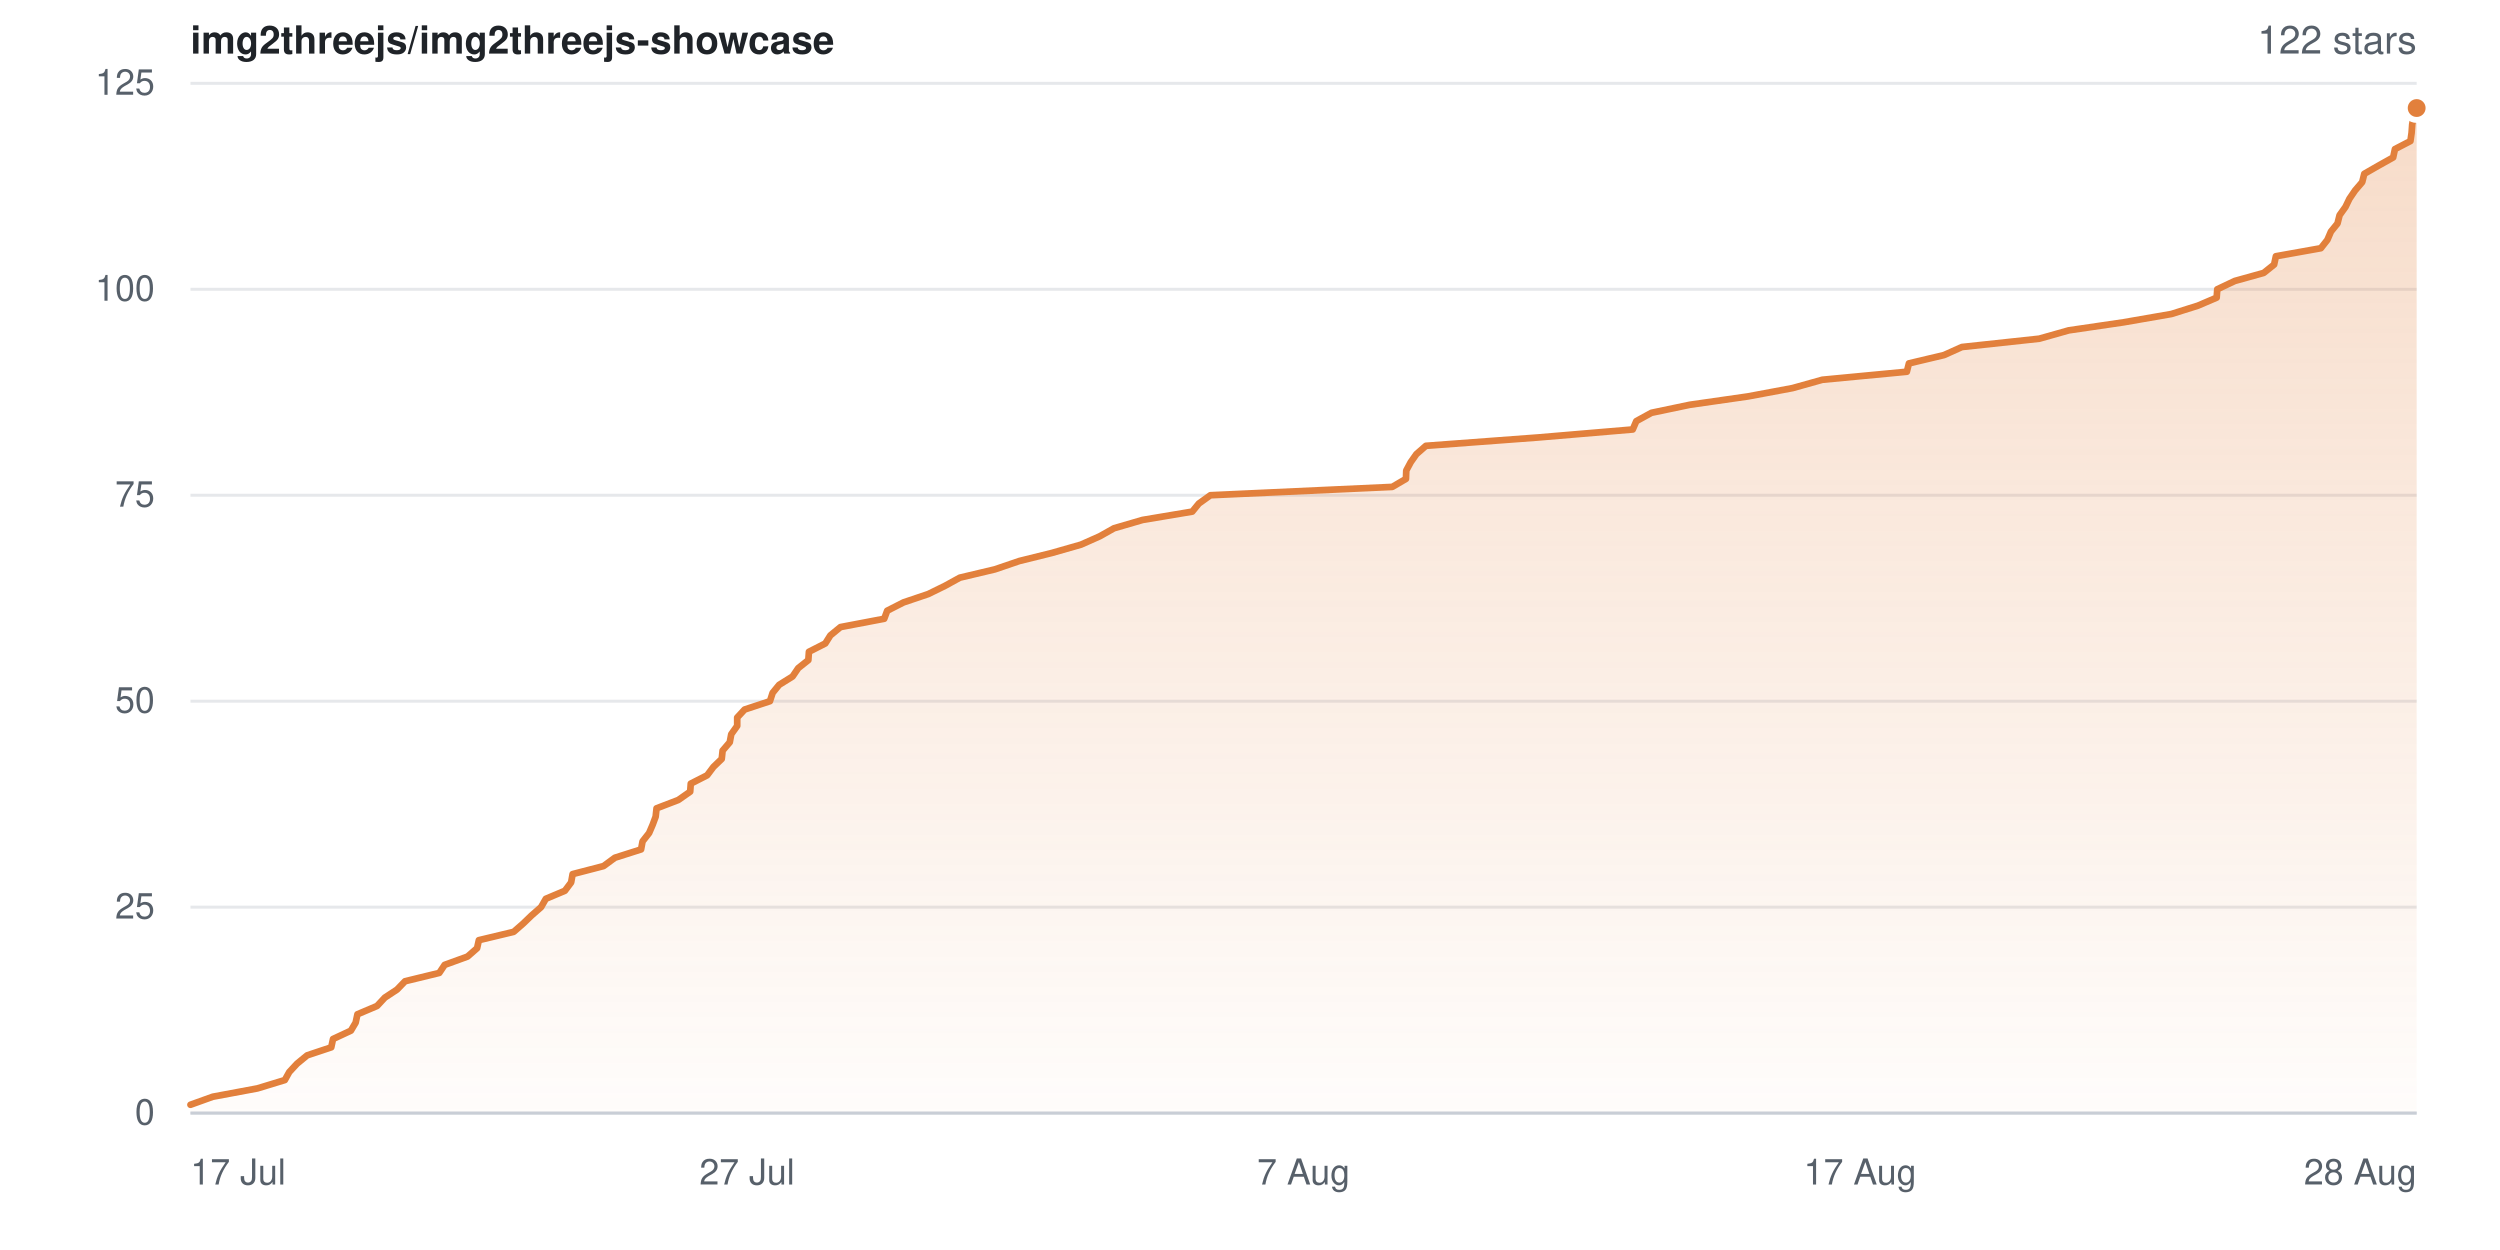
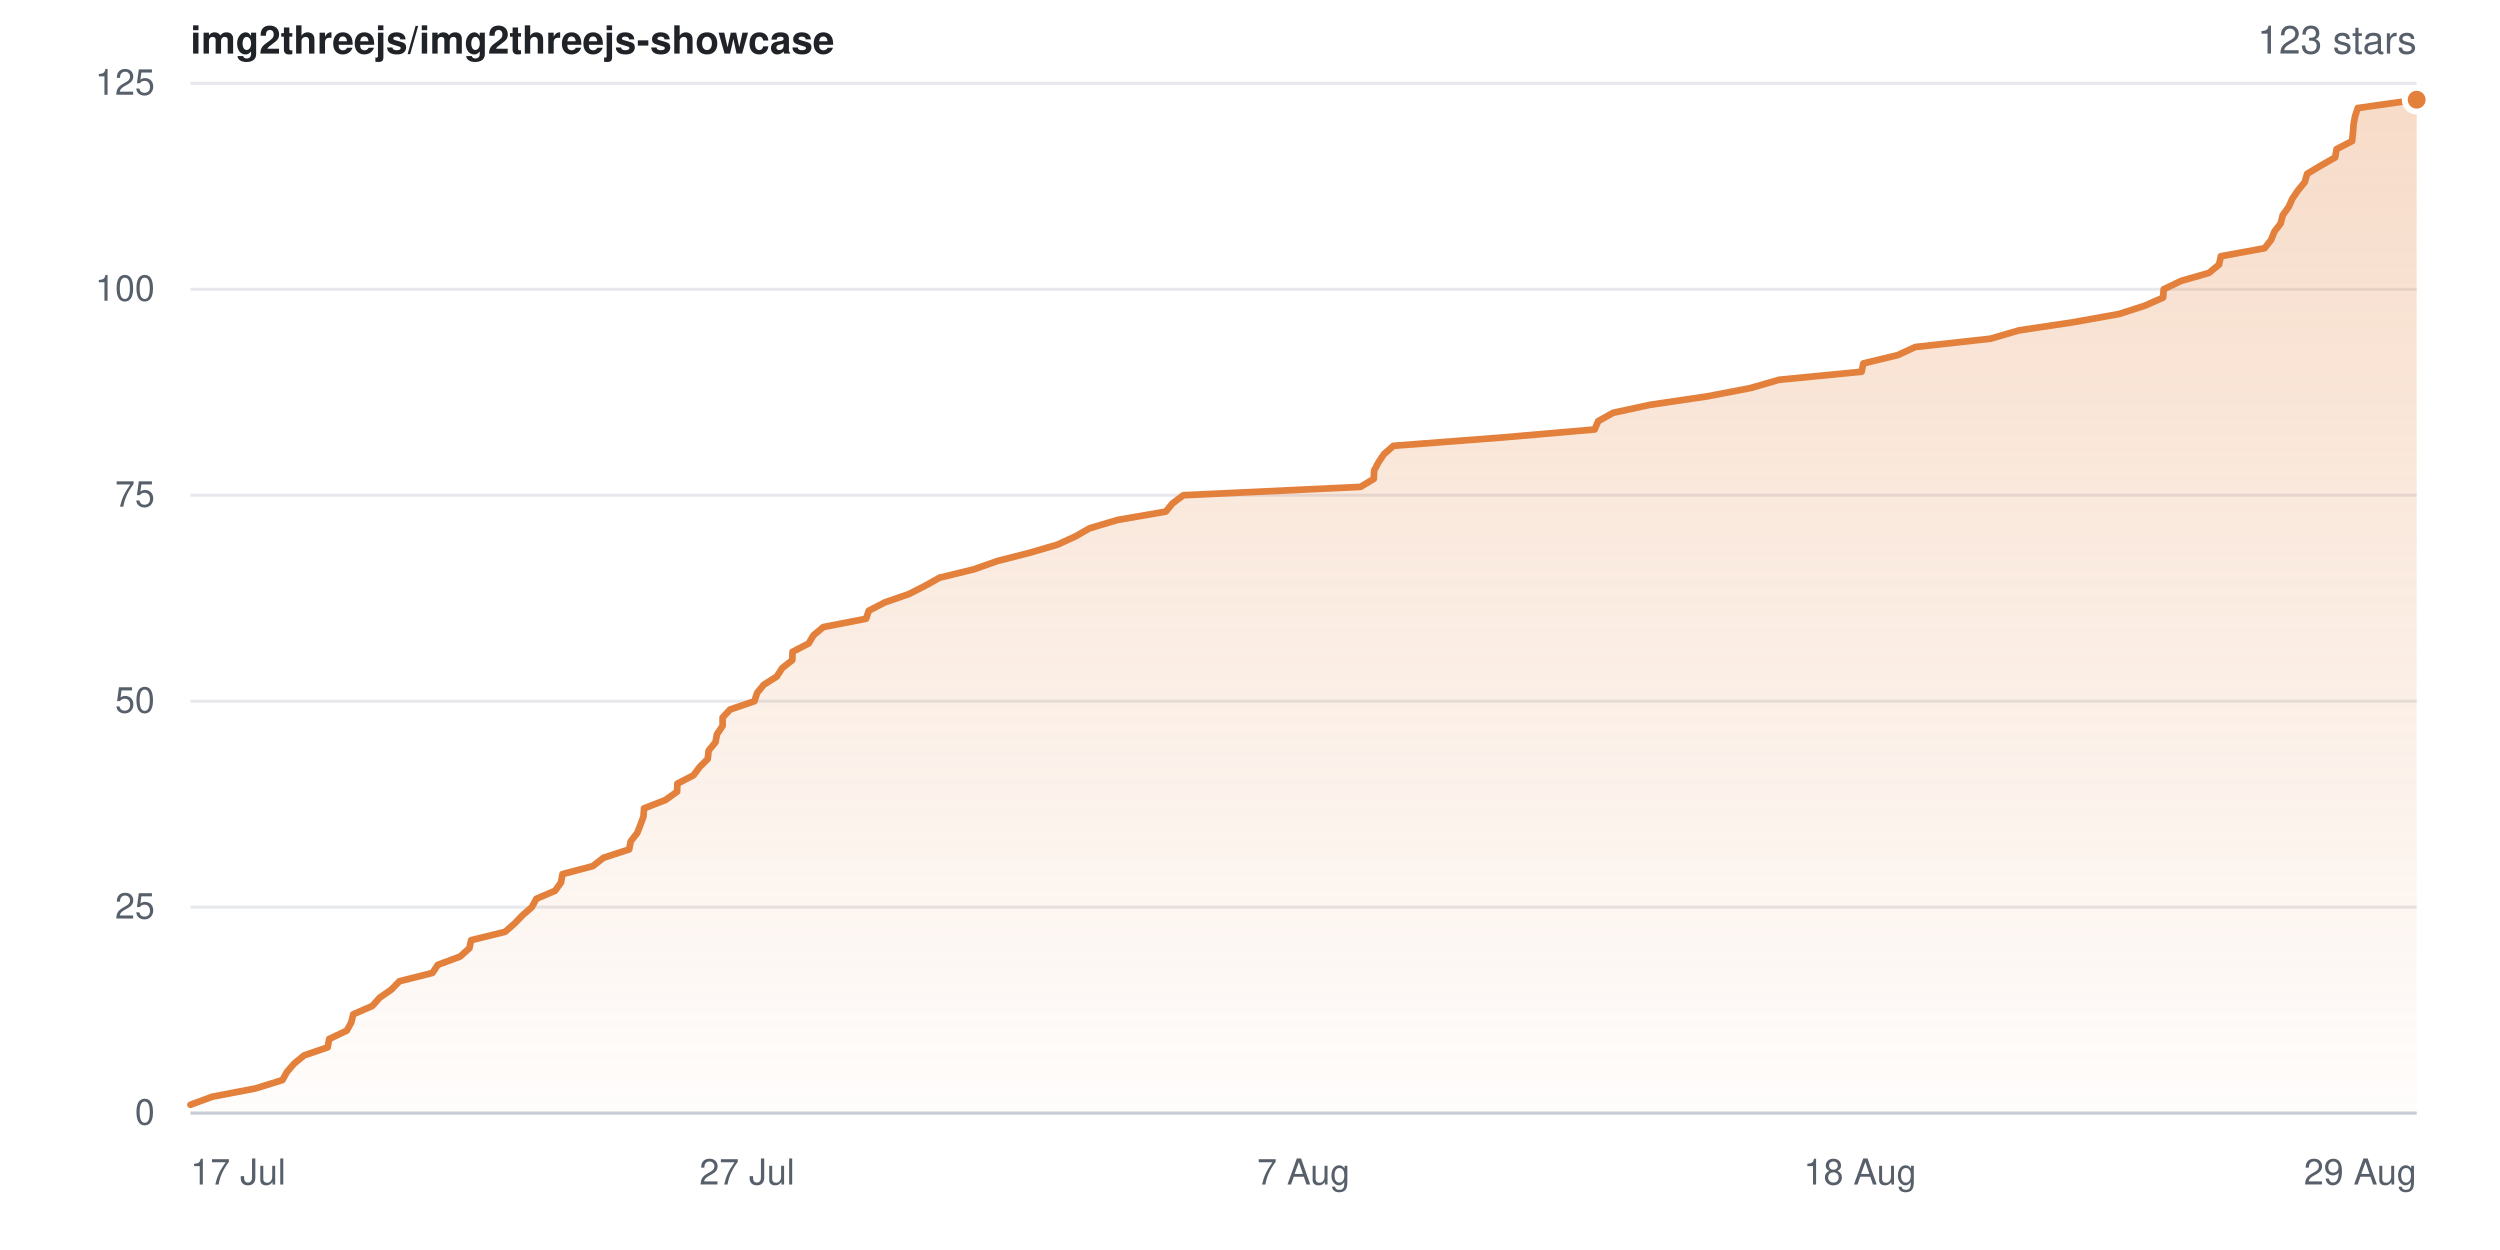
- <svg xmlns="http://www.w3.org/2000/svg" width="840" height="420" viewBox="0 0 840 420" role="img" aria-label="Star history for img2threejs/img2threejs-showcase: 122 stars">
+ <svg xmlns="http://www.w3.org/2000/svg" width="840" height="420" viewBox="0 0 840 420" role="img" aria-label="Star history for img2threejs/img2threejs-showcase: 123 stars">
  <defs>
    <linearGradient id="sh-light-fill" x1="0" y1="0" x2="0" y2="1">
      <stop offset="0%" stop-color="rgba(226,128,60,0.28)" />
      <stop offset="100%" stop-color="rgba(226,128,60,0.02)" />
    </linearGradient>
  </defs>
  <rect width="840" height="420" fill="#ffffff" />
  <g font-family="-apple-system,BlinkMacSystemFont,Segoe UI,Helvetica,Arial,sans-serif">
    <text x="64" y="18" font-size="13" font-weight="600" fill="#1f2328">img2threejs/img2threejs-showcase</text>
-     <text x="812" y="18" text-anchor="end" font-size="13" fill="#57606a">122 stars</text>
+     <text x="812" y="18" text-anchor="end" font-size="13" fill="#57606a">123 stars</text>
    <line x1="64" y1="374.0" x2="812" y2="374.0" stroke="#e6e8eb" stroke-width="1" />
    <text x="52" y="374.0" dy="0.32em" text-anchor="end" font-size="12" fill="#57606a">0</text>
    <line x1="64" y1="304.8" x2="812" y2="304.8" stroke="#e6e8eb" stroke-width="1" />
    <text x="52" y="304.8" dy="0.32em" text-anchor="end" font-size="12" fill="#57606a">25</text>
    <line x1="64" y1="235.6" x2="812" y2="235.6" stroke="#e6e8eb" stroke-width="1" />
    <text x="52" y="235.6" dy="0.32em" text-anchor="end" font-size="12" fill="#57606a">50</text>
    <line x1="64" y1="166.4" x2="812" y2="166.4" stroke="#e6e8eb" stroke-width="1" />
    <text x="52" y="166.4" dy="0.32em" text-anchor="end" font-size="12" fill="#57606a">75</text>
    <line x1="64" y1="97.2" x2="812" y2="97.2" stroke="#e6e8eb" stroke-width="1" />
    <text x="52" y="97.2" dy="0.32em" text-anchor="end" font-size="12" fill="#57606a">100</text>
    <line x1="64" y1="28.0" x2="812" y2="28.0" stroke="#e6e8eb" stroke-width="1" />
    <text x="52" y="28.0" dy="0.32em" text-anchor="end" font-size="12" fill="#57606a">125</text>
-     <path d="M64.0 371.2 L71.5 368.5 L86.5 365.7 L95.7 362.9 L97.2 360.2 L99.8 357.4 L103.2 354.6 L111.3 351.9 L111.9 349.1 L117.9 346.3 L119.5 343.6 L120.1 340.8 L126.7 338.0 L129.3 335.2 L133.4 332.5 L136.1 329.7 L147.6 326.9 L149.4 324.2 L157.1 321.4 L160.3 318.6 L160.9 315.9 L172.6 313.1 L175.8 310.3 L178.6 307.6 L181.8 304.8 L183.4 302.0 L189.8 299.3 L191.9 296.5 L192.4 293.7 L202.8 291.0 L206.6 288.2 L215.4 285.4 L215.9 282.7 L218.1 279.9 L219.3 277.1 L220.3 274.4 L220.6 271.6 L227.9 268.8 L231.9 266.0 L232.1 263.3 L237.6 260.5 L239.7 257.7 L242.5 255.0 L242.8 252.2 L245.2 249.4 L245.7 246.7 L247.7 243.9 L247.7 241.1 L250.2 238.4 L258.7 235.6 L259.6 232.8 L261.8 230.1 L266.3 227.3 L268.2 224.5 L271.6 221.8 L271.8 219.0 L277.3 216.2 L279.0 213.5 L282.4 210.7 L297.1 207.9 L298.1 205.2 L303.6 202.4 L311.9 199.6 L317.6 196.8 L322.5 194.1 L334.3 191.3 L342.5 188.5 L353.4 185.8 L363.2 183.0 L369.5 180.2 L374.3 177.5 L383.9 174.7 L400.6 171.9 L402.8 169.2 L406.7 166.4 L467.8 163.6 L472.4 160.9 L472.5 158.1 L474.0 155.3 L475.9 152.6 L479.1 149.8 L516.7 147.0 L548.6 144.3 L549.8 141.5 L554.9 138.7 L567.8 136.0 L587.3 133.2 L602.3 130.4 L612.3 127.6 L640.7 124.9 L641.4 122.1 L653.2 119.3 L659.2 116.6 L685.2 113.8 L695.1 111.0 L713.5 108.3 L729.6 105.5 L738.5 102.7 L744.8 100.0 L745.0 97.2 L750.9 94.4 L760.6 91.7 L764.1 88.9 L764.7 86.1 L779.8 83.4 L782.0 80.6 L783.2 77.8 L785.4 75.1 L786.1 72.3 L788.1 69.5 L789.4 66.8 L791.3 64.0 L793.7 61.2 L794.4 58.4 L799.1 55.7 L804.1 52.9 L804.7 50.1 L809.9 47.4 L810.3 44.6 L810.5 41.8 L811.0 39.1 L812.0 36.3 L812.0 374.0 L64.0 374.0 Z" fill="url(#sh-light-fill)" />
-     <path d="M64.0 371.2 L71.5 368.5 L86.5 365.7 L95.7 362.9 L97.2 360.2 L99.8 357.4 L103.2 354.6 L111.3 351.9 L111.9 349.1 L117.9 346.3 L119.5 343.6 L120.1 340.8 L126.7 338.0 L129.3 335.2 L133.4 332.5 L136.1 329.7 L147.6 326.9 L149.4 324.2 L157.1 321.4 L160.3 318.6 L160.9 315.9 L172.6 313.1 L175.8 310.3 L178.6 307.6 L181.8 304.8 L183.4 302.0 L189.8 299.3 L191.9 296.5 L192.4 293.7 L202.8 291.0 L206.6 288.2 L215.4 285.4 L215.9 282.7 L218.1 279.9 L219.3 277.1 L220.3 274.4 L220.6 271.6 L227.9 268.8 L231.9 266.0 L232.1 263.3 L237.6 260.5 L239.7 257.7 L242.5 255.0 L242.8 252.2 L245.2 249.4 L245.7 246.7 L247.7 243.9 L247.7 241.1 L250.2 238.4 L258.7 235.6 L259.6 232.8 L261.8 230.1 L266.3 227.3 L268.2 224.5 L271.6 221.8 L271.8 219.0 L277.3 216.2 L279.0 213.5 L282.4 210.7 L297.1 207.9 L298.1 205.2 L303.6 202.4 L311.9 199.6 L317.6 196.8 L322.5 194.1 L334.3 191.3 L342.5 188.5 L353.4 185.8 L363.2 183.0 L369.5 180.2 L374.3 177.5 L383.9 174.7 L400.6 171.9 L402.8 169.2 L406.7 166.4 L467.8 163.6 L472.4 160.9 L472.5 158.1 L474.0 155.3 L475.9 152.6 L479.1 149.8 L516.7 147.0 L548.6 144.3 L549.8 141.5 L554.9 138.7 L567.8 136.0 L587.3 133.2 L602.3 130.4 L612.3 127.6 L640.7 124.9 L641.4 122.1 L653.2 119.3 L659.2 116.6 L685.2 113.8 L695.1 111.0 L713.5 108.3 L729.6 105.5 L738.5 102.7 L744.8 100.0 L745.0 97.2 L750.9 94.4 L760.6 91.7 L764.1 88.9 L764.7 86.1 L779.8 83.4 L782.0 80.6 L783.2 77.8 L785.4 75.1 L786.1 72.3 L788.1 69.5 L789.4 66.8 L791.3 64.0 L793.7 61.2 L794.4 58.4 L799.1 55.7 L804.1 52.9 L804.7 50.1 L809.9 47.4 L810.3 44.6 L810.5 41.8 L811.0 39.1 L812.0 36.3" fill="none" stroke="#e2803c" stroke-width="2.25" stroke-linejoin="round" stroke-linecap="round" />
-     <circle cx="812.0" cy="36.3" r="4" fill="#e2803c" stroke="#ffffff" stroke-width="2" />
+     <path d="M64.0 371.2 L71.3 368.5 L85.9 365.7 L94.9 362.9 L96.4 360.2 L98.8 357.4 L102.2 354.6 L110.1 351.9 L110.6 349.1 L116.5 346.3 L118.0 343.6 L118.7 340.8 L125.1 338.0 L127.6 335.2 L131.5 332.5 L134.2 329.7 L145.3 326.9 L147.1 324.2 L154.6 321.4 L157.7 318.6 L158.3 315.9 L169.7 313.1 L172.9 310.3 L175.5 307.6 L178.7 304.8 L180.2 302.0 L186.5 299.3 L188.5 296.5 L189.0 293.7 L199.2 291.0 L202.8 288.2 L211.4 285.4 L211.9 282.7 L214.1 279.9 L215.2 277.1 L216.2 274.4 L216.4 271.6 L223.6 268.8 L227.5 266.0 L227.6 263.3 L233.0 260.5 L235.1 257.7 L237.8 255.0 L238.1 252.2 L240.4 249.4 L240.9 246.7 L242.8 243.9 L242.8 241.1 L245.3 238.4 L253.5 235.6 L254.4 232.8 L256.6 230.1 L261.0 227.3 L262.8 224.5 L266.2 221.8 L266.3 219.0 L271.7 216.2 L273.3 213.5 L276.6 210.7 L291.0 207.9 L291.9 205.2 L297.3 202.4 L305.4 199.6 L310.9 196.8 L315.7 194.1 L327.2 191.3 L335.1 188.5 L345.7 185.8 L355.3 183.0 L361.4 180.2 L366.1 177.5 L375.5 174.7 L391.7 171.9 L393.9 169.2 L397.6 166.4 L457.1 163.6 L461.6 160.9 L461.7 158.1 L463.2 155.3 L465.0 152.6 L468.2 149.8 L504.7 147.0 L535.8 144.3 L537.0 141.5 L542.0 138.7 L554.5 136.0 L573.5 133.2 L588.1 130.4 L597.8 127.6 L625.5 124.9 L626.1 122.1 L637.7 119.3 L643.5 116.6 L668.8 113.8 L678.4 111.0 L696.4 108.3 L712.0 105.5 L720.7 102.7 L726.8 100.0 L727.0 97.2 L732.8 94.4 L742.2 91.7 L745.6 88.9 L746.2 86.1 L760.9 83.4 L763.1 80.6 L764.2 77.8 L766.3 75.1 L767.0 72.3 L769.0 69.5 L770.2 66.8 L772.1 64.0 L774.4 61.2 L775.2 58.4 L779.7 55.7 L784.6 52.9 L785.1 50.1 L790.3 47.4 L790.6 44.6 L790.8 41.8 L791.3 39.1 L792.2 36.3 L812.0 33.5 L812.0 374.0 L64.0 374.0 Z" fill="url(#sh-light-fill)" />
+     <path d="M64.0 371.2 L71.3 368.5 L85.9 365.7 L94.9 362.9 L96.4 360.2 L98.8 357.4 L102.2 354.6 L110.1 351.9 L110.6 349.1 L116.5 346.3 L118.0 343.6 L118.7 340.8 L125.1 338.0 L127.6 335.2 L131.5 332.5 L134.2 329.7 L145.3 326.9 L147.1 324.2 L154.6 321.4 L157.7 318.6 L158.3 315.9 L169.7 313.1 L172.9 310.3 L175.5 307.6 L178.7 304.8 L180.2 302.0 L186.5 299.3 L188.5 296.5 L189.0 293.7 L199.2 291.0 L202.8 288.2 L211.4 285.4 L211.9 282.7 L214.1 279.9 L215.2 277.1 L216.2 274.4 L216.4 271.6 L223.6 268.8 L227.5 266.0 L227.6 263.3 L233.0 260.5 L235.1 257.7 L237.8 255.0 L238.1 252.2 L240.4 249.4 L240.9 246.7 L242.8 243.9 L242.8 241.1 L245.3 238.4 L253.5 235.6 L254.4 232.8 L256.6 230.1 L261.0 227.3 L262.8 224.5 L266.2 221.8 L266.3 219.0 L271.7 216.2 L273.3 213.5 L276.6 210.7 L291.0 207.9 L291.9 205.2 L297.3 202.4 L305.4 199.6 L310.9 196.8 L315.7 194.1 L327.2 191.3 L335.1 188.5 L345.7 185.8 L355.3 183.0 L361.4 180.2 L366.1 177.5 L375.5 174.7 L391.7 171.9 L393.9 169.2 L397.6 166.4 L457.1 163.6 L461.6 160.9 L461.7 158.1 L463.2 155.3 L465.0 152.6 L468.2 149.8 L504.7 147.0 L535.8 144.3 L537.0 141.5 L542.0 138.7 L554.5 136.0 L573.5 133.2 L588.1 130.4 L597.8 127.6 L625.5 124.9 L626.1 122.1 L637.7 119.3 L643.5 116.6 L668.8 113.8 L678.4 111.0 L696.4 108.3 L712.0 105.5 L720.7 102.7 L726.8 100.0 L727.0 97.2 L732.8 94.4 L742.2 91.7 L745.6 88.9 L746.2 86.1 L760.9 83.4 L763.1 80.6 L764.2 77.8 L766.3 75.1 L767.0 72.3 L769.0 69.5 L770.2 66.8 L772.1 64.0 L774.4 61.2 L775.2 58.4 L779.7 55.7 L784.6 52.9 L785.1 50.1 L790.3 47.4 L790.6 44.6 L790.8 41.8 L791.3 39.1 L792.2 36.3 L812.0 33.5" fill="none" stroke="#e2803c" stroke-width="2.25" stroke-linejoin="round" stroke-linecap="round" />
+     <circle cx="812.0" cy="33.5" r="4" fill="#e2803c" stroke="#ffffff" stroke-width="2" />
    <line x1="64" y1="374" x2="812" y2="374" stroke="#c9ced6" stroke-width="1" />
    <text x="64.0" y="398" text-anchor="start" font-size="12" fill="#57606a">17 Jul</text>
    <text x="251.0" y="398" text-anchor="middle" font-size="12" fill="#57606a">27 Jul</text>
    <text x="438.0" y="398" text-anchor="middle" font-size="12" fill="#57606a">7 Aug</text>
-     <text x="625.0" y="398" text-anchor="middle" font-size="12" fill="#57606a">17 Aug</text>
-     <text x="812.0" y="398" text-anchor="end" font-size="12" fill="#57606a">28 Aug</text>
+     <text x="625.0" y="398" text-anchor="middle" font-size="12" fill="#57606a">18 Aug</text>
+     <text x="812.0" y="398" text-anchor="end" font-size="12" fill="#57606a">29 Aug</text>
  </g>
</svg>
